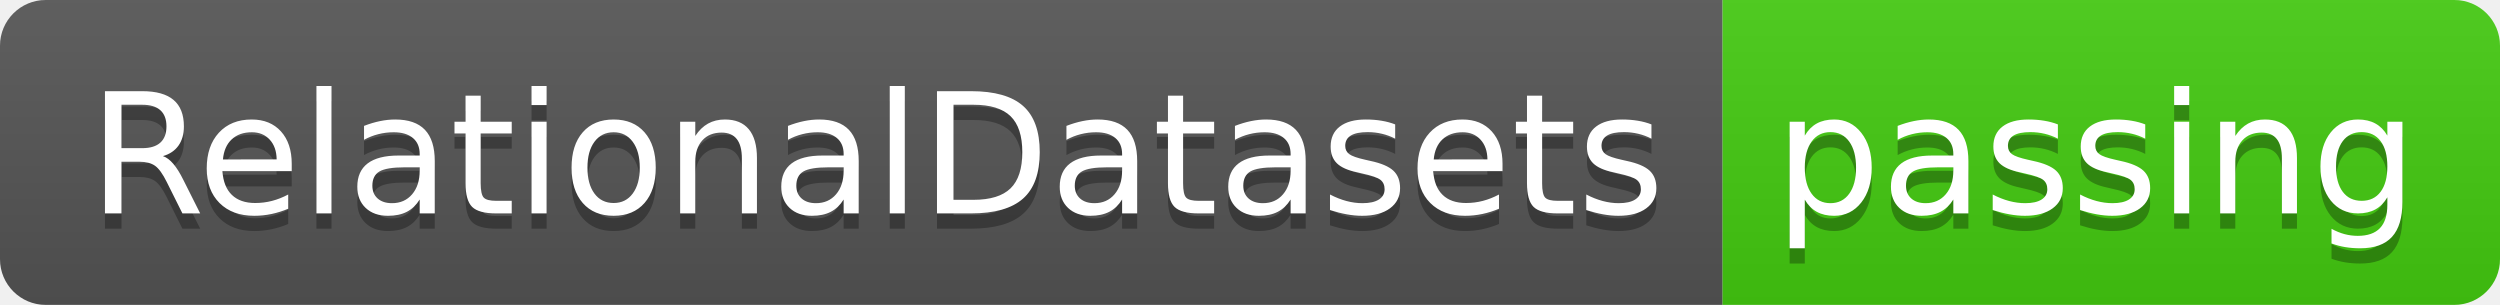
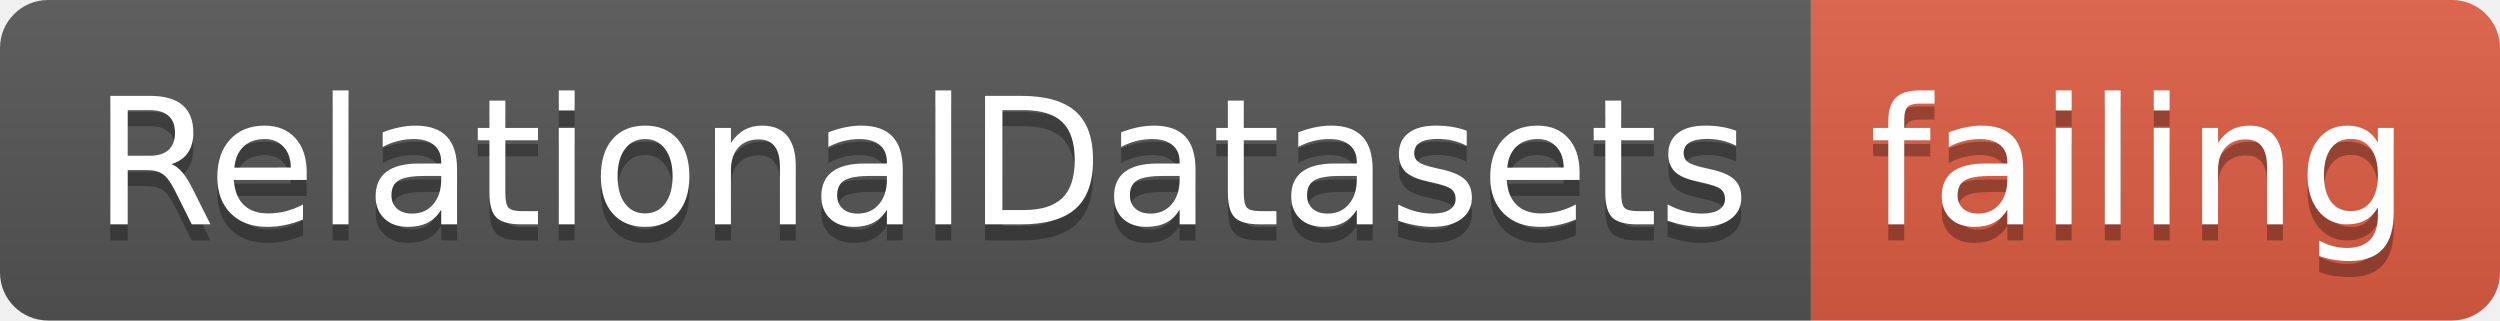
- <svg xmlns="http://www.w3.org/2000/svg" width="164" height="20">
+ <svg xmlns="http://www.w3.org/2000/svg" width="156" height="20">
  <linearGradient id="smooth" x2="0" y2="100%">
    <stop offset="0" stop-color="#bbb" stop-opacity=".1" />
    <stop offset="1" stop-opacity=".1" />
  </linearGradient>
  <clipPath id="round">
-     <rect width="164" height="20" rx="3" fill="#fff" />
+     <rect width="156" height="20" rx="3" fill="#fff" />
  </clipPath>
  <g clip-path="url(#round)">
    <rect width="113" height="20" fill="#555" />
-     <rect x="113" width="51" height="20" fill="#4c1" />
-     <rect width="164" height="20" fill="url(#smooth)" />
+     <rect x="113" width="43" height="20" fill="#e05d44" />
+     <rect width="156" height="20" fill="url(#smooth)" />
  </g>
  <g fill="#fff" text-anchor="middle" font-family="DejaVu Sans,Verdana,Geneva,sans-serif" font-size="110">
    <text x="575" y="150" fill="#010101" fill-opacity=".3" transform="scale(0.1)" textLength="1030" lengthAdjust="spacing">RelationalDatasets</text>
    <text x="575" y="140" transform="scale(0.1)" textLength="1030" lengthAdjust="spacing">RelationalDatasets</text>
-     <text x="1375" y="150" fill="#010101" fill-opacity=".3" transform="scale(0.1)" textLength="410" lengthAdjust="spacing">passing</text>
-     <text x="1375" y="140" transform="scale(0.1)" textLength="410" lengthAdjust="spacing">passing</text>
+     <text x="1335" y="150" fill="#010101" fill-opacity=".3" transform="scale(0.1)" textLength="330" lengthAdjust="spacing">failing</text>
+     <text x="1335" y="140" transform="scale(0.1)" textLength="330" lengthAdjust="spacing">failing</text>
  </g>
</svg>
